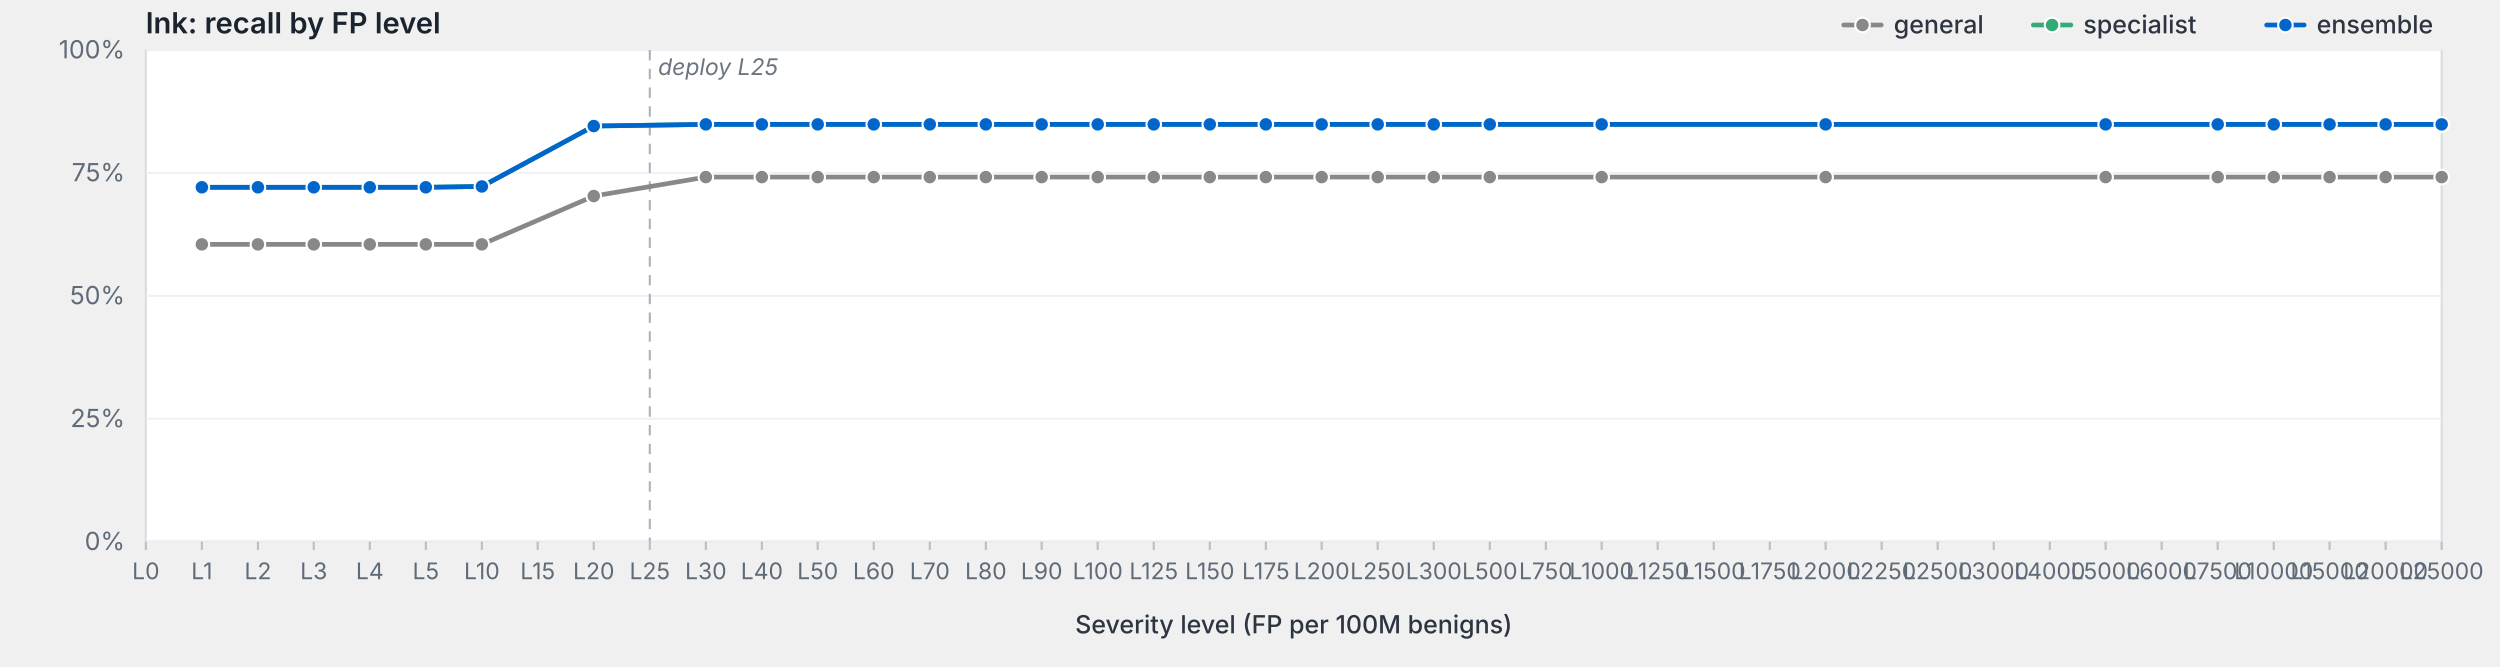
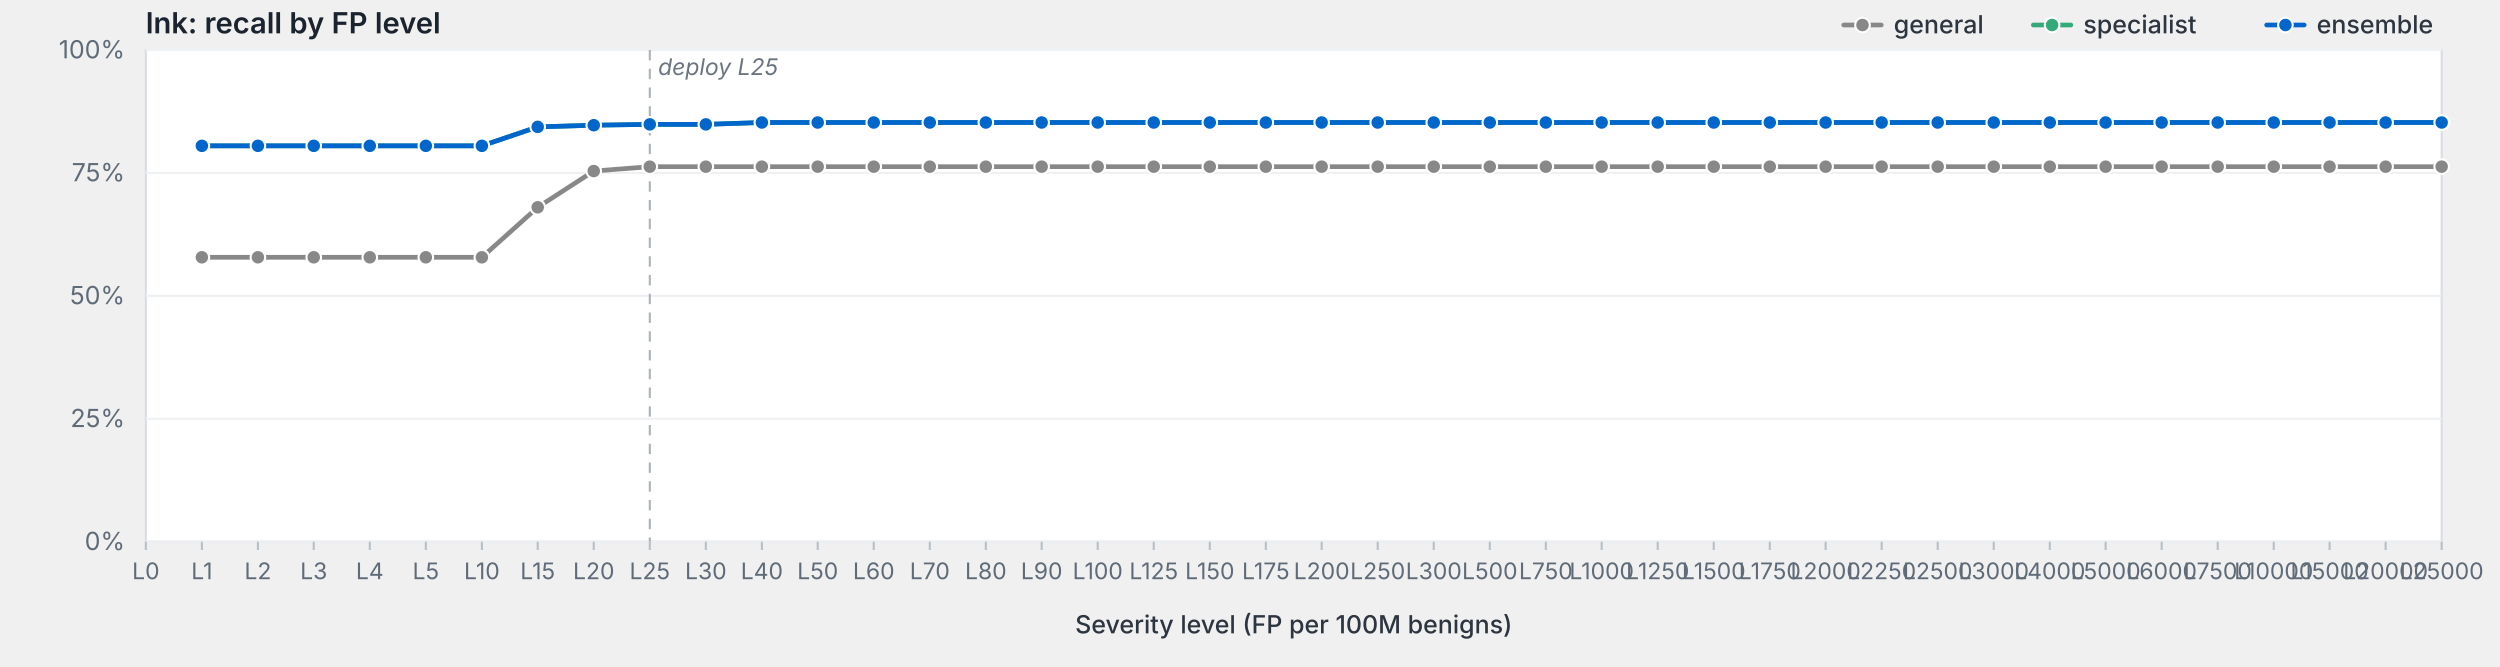
<svg xmlns="http://www.w3.org/2000/svg" viewBox="0 0 1200 320" width="1200" height="320" preserveAspectRatio="xMidYMid meet" role="img" aria-label="lnk: recall by FP level">
  <style>svg { background: #fdfdfd; }.frame { fill: #fff; stroke: #d8dde3; stroke-width: 1; }.grid { stroke: #eef0f3; stroke-width: 1; }.tick { stroke: #b8bfc7; stroke-width: 1; }.axis-label { fill: #5f6b78; font-family: -apple-system, BlinkMacSystemFont, "Segoe UI", system-ui, sans-serif; font-size: 12px; }.x-label { fill: #5f6b78; font-family: -apple-system, BlinkMacSystemFont, "Segoe UI", system-ui, sans-serif; font-size: 11px; }.axis-title { fill: #2d3540; font-family: -apple-system, BlinkMacSystemFont, "Segoe UI", system-ui, sans-serif; font-size: 12px; font-weight: 500; }.title { fill: #1a232e; font-family: -apple-system, BlinkMacSystemFont, "Segoe UI", system-ui, sans-serif; font-size: 14px; font-weight: 600; }.deploy-marker { stroke: #aab2bd; stroke-width: 1; stroke-dasharray: 5,4; }.deploy-label { fill: #6b7480; font-family: -apple-system, BlinkMacSystemFont, "Segoe UI", system-ui, sans-serif; font-size: 11px; font-style: italic; }.curve { fill: none; stroke-width: 2.25; stroke-linejoin: round; stroke-linecap: round; }.marker { stroke: #fff; stroke-width: 1; }.legend-text { fill: #2d3540; font-family: -apple-system, BlinkMacSystemFont, "Segoe UI", system-ui, sans-serif; font-size: 12px; font-weight: 500; }</style>
  <text class="title" x="70" y="16">lnk: recall by FP level</text>
  <rect class="frame" x="70" y="24" width="1102" height="236" />
  <line class="grid" x1="70" y1="260.0" x2="1172" y2="260.0" />
  <text class="axis-label" x="60" y="264.0" text-anchor="end">0%</text>
  <line class="grid" x1="70" y1="201.0" x2="1172" y2="201.0" />
  <text class="axis-label" x="60" y="205.0" text-anchor="end">25%</text>
  <line class="grid" x1="70" y1="142.0" x2="1172" y2="142.0" />
  <text class="axis-label" x="60" y="146.0" text-anchor="end">50%</text>
  <line class="grid" x1="70" y1="83.0" x2="1172" y2="83.0" />
  <text class="axis-label" x="60" y="87.0" text-anchor="end">75%</text>
  <line class="grid" x1="70" y1="24.0" x2="1172" y2="24.0" />
  <text class="axis-label" x="60" y="28.0" text-anchor="end">100%</text>
  <line class="deploy-marker" x1="311.9" y1="24" x2="311.9" y2="260" />
  <text class="deploy-label" x="315.9" y="36" text-anchor="start">deploy L25</text>
  <line class="tick" x1="70.0" y1="260" x2="70.0" y2="264" />
  <text class="x-label" x="70.0" y="278" text-anchor="middle">L0</text>
  <line class="tick" x1="96.9" y1="260" x2="96.9" y2="264" />
  <text class="x-label" x="96.9" y="278" text-anchor="middle">L1</text>
  <line class="tick" x1="123.8" y1="260" x2="123.8" y2="264" />
  <text class="x-label" x="123.8" y="278" text-anchor="middle">L2</text>
  <line class="tick" x1="150.6" y1="260" x2="150.6" y2="264" />
  <text class="x-label" x="150.6" y="278" text-anchor="middle">L3</text>
  <line class="tick" x1="177.5" y1="260" x2="177.5" y2="264" />
  <text class="x-label" x="177.5" y="278" text-anchor="middle">L4</text>
  <line class="tick" x1="204.4" y1="260" x2="204.4" y2="264" />
  <text class="x-label" x="204.4" y="278" text-anchor="middle">L5</text>
  <line class="tick" x1="231.3" y1="260" x2="231.3" y2="264" />
  <text class="x-label" x="231.3" y="278" text-anchor="middle">L10</text>
  <line class="tick" x1="258.1" y1="260" x2="258.1" y2="264" />
  <text class="x-label" x="258.1" y="278" text-anchor="middle">L15</text>
  <line class="tick" x1="285.0" y1="260" x2="285.0" y2="264" />
  <text class="x-label" x="285.0" y="278" text-anchor="middle">L20</text>
  <line class="tick" x1="311.9" y1="260" x2="311.9" y2="264" />
  <text class="x-label" x="311.9" y="278" text-anchor="middle">L25</text>
  <line class="tick" x1="338.8" y1="260" x2="338.8" y2="264" />
  <text class="x-label" x="338.8" y="278" text-anchor="middle">L30</text>
  <line class="tick" x1="365.7" y1="260" x2="365.7" y2="264" />
  <text class="x-label" x="365.7" y="278" text-anchor="middle">L40</text>
  <line class="tick" x1="392.5" y1="260" x2="392.5" y2="264" />
  <text class="x-label" x="392.5" y="278" text-anchor="middle">L50</text>
  <line class="tick" x1="419.4" y1="260" x2="419.4" y2="264" />
  <text class="x-label" x="419.4" y="278" text-anchor="middle">L60</text>
  <line class="tick" x1="446.3" y1="260" x2="446.3" y2="264" />
  <text class="x-label" x="446.3" y="278" text-anchor="middle">L70</text>
  <line class="tick" x1="473.2" y1="260" x2="473.2" y2="264" />
  <text class="x-label" x="473.2" y="278" text-anchor="middle">L80</text>
  <line class="tick" x1="500.0" y1="260" x2="500.0" y2="264" />
  <text class="x-label" x="500.0" y="278" text-anchor="middle">L90</text>
  <line class="tick" x1="526.9" y1="260" x2="526.9" y2="264" />
  <text class="x-label" x="526.9" y="278" text-anchor="middle">L100</text>
  <line class="tick" x1="553.8" y1="260" x2="553.8" y2="264" />
  <text class="x-label" x="553.8" y="278" text-anchor="middle">L125</text>
  <line class="tick" x1="580.7" y1="260" x2="580.7" y2="264" />
  <text class="x-label" x="580.7" y="278" text-anchor="middle">L150</text>
  <line class="tick" x1="607.6" y1="260" x2="607.6" y2="264" />
  <text class="x-label" x="607.6" y="278" text-anchor="middle">L175</text>
  <line class="tick" x1="634.4" y1="260" x2="634.4" y2="264" />
  <text class="x-label" x="634.4" y="278" text-anchor="middle">L200</text>
  <line class="tick" x1="661.3" y1="260" x2="661.3" y2="264" />
  <text class="x-label" x="661.3" y="278" text-anchor="middle">L250</text>
  <line class="tick" x1="688.2" y1="260" x2="688.2" y2="264" />
  <text class="x-label" x="688.2" y="278" text-anchor="middle">L300</text>
  <line class="tick" x1="715.1" y1="260" x2="715.1" y2="264" />
  <text class="x-label" x="715.1" y="278" text-anchor="middle">L500</text>
  <line class="tick" x1="742.0" y1="260" x2="742.0" y2="264" />
  <text class="x-label" x="742.0" y="278" text-anchor="middle">L750</text>
  <line class="tick" x1="768.8" y1="260" x2="768.8" y2="264" />
  <text class="x-label" x="768.8" y="278" text-anchor="middle">L1000</text>
  <line class="tick" x1="795.7" y1="260" x2="795.7" y2="264" />
  <text class="x-label" x="795.7" y="278" text-anchor="middle">L1250</text>
  <line class="tick" x1="822.6" y1="260" x2="822.6" y2="264" />
  <text class="x-label" x="822.6" y="278" text-anchor="middle">L1500</text>
  <line class="tick" x1="849.5" y1="260" x2="849.5" y2="264" />
  <text class="x-label" x="849.5" y="278" text-anchor="middle">L1750</text>
  <line class="tick" x1="876.3" y1="260" x2="876.3" y2="264" />
  <text class="x-label" x="876.3" y="278" text-anchor="middle">L2000</text>
  <line class="tick" x1="903.2" y1="260" x2="903.2" y2="264" />
  <text class="x-label" x="903.2" y="278" text-anchor="middle">L2250</text>
  <line class="tick" x1="930.1" y1="260" x2="930.1" y2="264" />
  <text class="x-label" x="930.1" y="278" text-anchor="middle">L2500</text>
  <line class="tick" x1="957.0" y1="260" x2="957.0" y2="264" />
  <text class="x-label" x="957.0" y="278" text-anchor="middle">L3000</text>
  <line class="tick" x1="983.9" y1="260" x2="983.9" y2="264" />
  <text class="x-label" x="983.9" y="278" text-anchor="middle">L4000</text>
  <line class="tick" x1="1010.7" y1="260" x2="1010.7" y2="264" />
  <text class="x-label" x="1010.7" y="278" text-anchor="middle">L5000</text>
  <line class="tick" x1="1037.6" y1="260" x2="1037.6" y2="264" />
  <text class="x-label" x="1037.6" y="278" text-anchor="middle">L6000</text>
  <line class="tick" x1="1064.5" y1="260" x2="1064.5" y2="264" />
  <text class="x-label" x="1064.5" y="278" text-anchor="middle">L7500</text>
  <line class="tick" x1="1091.4" y1="260" x2="1091.4" y2="264" />
  <text class="x-label" x="1091.4" y="278" text-anchor="middle">L10000</text>
  <line class="tick" x1="1118.2" y1="260" x2="1118.2" y2="264" />
  <text class="x-label" x="1118.2" y="278" text-anchor="middle">L15000</text>
  <line class="tick" x1="1145.1" y1="260" x2="1145.1" y2="264" />
  <text class="x-label" x="1145.1" y="278" text-anchor="middle">L20000</text>
  <line class="tick" x1="1172.0" y1="260" x2="1172.0" y2="264" />
  <text class="x-label" x="1172.0" y="278" text-anchor="middle">L25000</text>
  <text class="axis-title" x="621.0" y="304" text-anchor="middle">Severity level (FP per 100M benigns)</text>
-   <path class="curve" d="M96.9,117.3 L123.8,117.3 L150.6,117.3 L177.5,117.3 L204.4,117.3 L231.3,117.3 L285.0,94.1 L338.8,85.0 L365.7,85.0 L392.5,85.0 L419.4,85.0 L446.3,85.0 L473.2,85.0 L500.0,85.0 L526.9,85.0 L553.8,85.0 L580.7,85.0 L607.6,85.0 L634.4,85.0 L661.3,85.0 L688.2,85.0 L715.1,85.0 L768.8,85.0 L876.3,85.0 L1010.7,85.0 L1064.5,85.0 L1091.4,85.0 L1118.2,85.0 L1145.1,85.0 L1172.0,85.0" stroke="#888" />
-   <circle class="marker" cx="96.9" cy="117.3" r="3.5" fill="#888" />
-   <circle class="marker" cx="123.8" cy="117.3" r="3.5" fill="#888" />
-   <circle class="marker" cx="150.6" cy="117.3" r="3.5" fill="#888" />
-   <circle class="marker" cx="177.5" cy="117.3" r="3.5" fill="#888" />
-   <circle class="marker" cx="204.4" cy="117.3" r="3.5" fill="#888" />
-   <circle class="marker" cx="231.3" cy="117.3" r="3.5" fill="#888" />
-   <circle class="marker" cx="285.0" cy="94.1" r="3.5" fill="#888" />
-   <circle class="marker" cx="338.8" cy="85.0" r="3.5" fill="#888" />
-   <circle class="marker" cx="365.7" cy="85.0" r="3.5" fill="#888" />
-   <circle class="marker" cx="392.5" cy="85.0" r="3.5" fill="#888" />
-   <circle class="marker" cx="419.4" cy="85.0" r="3.5" fill="#888" />
-   <circle class="marker" cx="446.3" cy="85.0" r="3.5" fill="#888" />
-   <circle class="marker" cx="473.2" cy="85.0" r="3.5" fill="#888" />
-   <circle class="marker" cx="500.0" cy="85.0" r="3.5" fill="#888" />
-   <circle class="marker" cx="526.9" cy="85.0" r="3.5" fill="#888" />
-   <circle class="marker" cx="553.8" cy="85.0" r="3.5" fill="#888" />
-   <circle class="marker" cx="580.7" cy="85.0" r="3.5" fill="#888" />
-   <circle class="marker" cx="607.6" cy="85.0" r="3.5" fill="#888" />
-   <circle class="marker" cx="634.4" cy="85.0" r="3.5" fill="#888" />
-   <circle class="marker" cx="661.3" cy="85.0" r="3.5" fill="#888" />
-   <circle class="marker" cx="688.2" cy="85.0" r="3.5" fill="#888" />
-   <circle class="marker" cx="715.1" cy="85.0" r="3.5" fill="#888" />
-   <circle class="marker" cx="768.8" cy="85.0" r="3.5" fill="#888" />
-   <circle class="marker" cx="876.3" cy="85.0" r="3.5" fill="#888" />
-   <circle class="marker" cx="1010.7" cy="85.0" r="3.5" fill="#888" />
-   <circle class="marker" cx="1064.5" cy="85.0" r="3.5" fill="#888" />
-   <circle class="marker" cx="1091.4" cy="85.0" r="3.5" fill="#888" />
-   <circle class="marker" cx="1118.2" cy="85.0" r="3.5" fill="#888" />
-   <circle class="marker" cx="1145.1" cy="85.0" r="3.5" fill="#888" />
-   <circle class="marker" cx="1172.0" cy="85.0" r="3.5" fill="#888" />
-   <path class="curve" d="M96.9,89.9 L123.8,89.9 L150.6,89.9 L177.5,89.9 L204.4,89.9 L231.3,89.5 L285.0,60.5 L338.8,59.7 L365.7,59.7 L392.5,59.7 L419.4,59.7 L446.3,59.7 L473.2,59.7 L500.0,59.7 L526.9,59.7 L553.8,59.7 L580.7,59.7 L607.6,59.7 L634.4,59.7 L661.3,59.7 L688.2,59.7 L715.1,59.7 L768.8,59.7 L876.3,59.7 L1010.7,59.7 L1064.5,59.7 L1091.4,59.7 L1118.2,59.7 L1145.1,59.7 L1172.0,59.7" stroke="#3a7" />
-   <circle class="marker" cx="96.9" cy="89.9" r="3.5" fill="#3a7" />
-   <circle class="marker" cx="123.8" cy="89.9" r="3.5" fill="#3a7" />
-   <circle class="marker" cx="150.6" cy="89.9" r="3.5" fill="#3a7" />
-   <circle class="marker" cx="177.5" cy="89.9" r="3.5" fill="#3a7" />
-   <circle class="marker" cx="204.4" cy="89.9" r="3.5" fill="#3a7" />
-   <circle class="marker" cx="231.3" cy="89.5" r="3.5" fill="#3a7" />
-   <circle class="marker" cx="285.0" cy="60.5" r="3.5" fill="#3a7" />
+   <path class="curve" d="M96.9,123.5 L123.8,123.5 L150.6,123.5 L177.5,123.5 L204.4,123.5 L231.3,123.5 L258.1,99.5 L285.0,82.1 L311.9,80.0 L338.8,80.0 L365.7,80.0 L392.5,80.0 L419.4,80.0 L446.3,80.0 L473.2,80.0 L500.0,80.0 L526.9,80.0 L553.8,80.0 L580.7,80.0 L607.6,80.0 L634.4,80.0 L661.3,80.0 L688.2,80.0 L715.1,80.0 L742.0,80.0 L768.8,80.0 L795.7,80.0 L822.6,80.0 L849.5,80.0 L876.3,80.0 L903.2,80.0 L930.1,80.0 L957.0,80.0 L983.9,80.0 L1010.7,80.0 L1037.6,80.0 L1064.5,80.0 L1091.4,80.0 L1118.2,80.0 L1145.1,80.0 L1172.0,80.0" stroke="#888" />
+   <circle class="marker" cx="96.9" cy="123.5" r="3.5" fill="#888" />
+   <circle class="marker" cx="123.8" cy="123.5" r="3.5" fill="#888" />
+   <circle class="marker" cx="150.6" cy="123.5" r="3.5" fill="#888" />
+   <circle class="marker" cx="177.5" cy="123.5" r="3.5" fill="#888" />
+   <circle class="marker" cx="204.4" cy="123.5" r="3.5" fill="#888" />
+   <circle class="marker" cx="231.3" cy="123.5" r="3.5" fill="#888" />
+   <circle class="marker" cx="258.1" cy="99.5" r="3.5" fill="#888" />
+   <circle class="marker" cx="285.0" cy="82.1" r="3.5" fill="#888" />
+   <circle class="marker" cx="311.9" cy="80.0" r="3.5" fill="#888" />
+   <circle class="marker" cx="338.8" cy="80.0" r="3.5" fill="#888" />
+   <circle class="marker" cx="365.7" cy="80.0" r="3.5" fill="#888" />
+   <circle class="marker" cx="392.5" cy="80.0" r="3.5" fill="#888" />
+   <circle class="marker" cx="419.4" cy="80.0" r="3.5" fill="#888" />
+   <circle class="marker" cx="446.3" cy="80.0" r="3.5" fill="#888" />
+   <circle class="marker" cx="473.2" cy="80.0" r="3.5" fill="#888" />
+   <circle class="marker" cx="500.0" cy="80.0" r="3.5" fill="#888" />
+   <circle class="marker" cx="526.9" cy="80.0" r="3.5" fill="#888" />
+   <circle class="marker" cx="553.8" cy="80.0" r="3.5" fill="#888" />
+   <circle class="marker" cx="580.7" cy="80.0" r="3.5" fill="#888" />
+   <circle class="marker" cx="607.6" cy="80.0" r="3.5" fill="#888" />
+   <circle class="marker" cx="634.4" cy="80.0" r="3.5" fill="#888" />
+   <circle class="marker" cx="661.3" cy="80.0" r="3.5" fill="#888" />
+   <circle class="marker" cx="688.2" cy="80.0" r="3.5" fill="#888" />
+   <circle class="marker" cx="715.1" cy="80.0" r="3.5" fill="#888" />
+   <circle class="marker" cx="742.0" cy="80.0" r="3.5" fill="#888" />
+   <circle class="marker" cx="768.8" cy="80.0" r="3.5" fill="#888" />
+   <circle class="marker" cx="795.7" cy="80.0" r="3.5" fill="#888" />
+   <circle class="marker" cx="822.6" cy="80.0" r="3.5" fill="#888" />
+   <circle class="marker" cx="849.5" cy="80.0" r="3.5" fill="#888" />
+   <circle class="marker" cx="876.3" cy="80.0" r="3.5" fill="#888" />
+   <circle class="marker" cx="903.2" cy="80.0" r="3.5" fill="#888" />
+   <circle class="marker" cx="930.1" cy="80.0" r="3.5" fill="#888" />
+   <circle class="marker" cx="957.0" cy="80.0" r="3.5" fill="#888" />
+   <circle class="marker" cx="983.9" cy="80.0" r="3.5" fill="#888" />
+   <circle class="marker" cx="1010.7" cy="80.0" r="3.5" fill="#888" />
+   <circle class="marker" cx="1037.6" cy="80.0" r="3.5" fill="#888" />
+   <circle class="marker" cx="1064.5" cy="80.0" r="3.5" fill="#888" />
+   <circle class="marker" cx="1091.4" cy="80.0" r="3.5" fill="#888" />
+   <circle class="marker" cx="1118.2" cy="80.0" r="3.5" fill="#888" />
+   <circle class="marker" cx="1145.1" cy="80.0" r="3.5" fill="#888" />
+   <circle class="marker" cx="1172.0" cy="80.0" r="3.5" fill="#888" />
+   <path class="curve" d="M96.9,70.0 L123.8,70.0 L150.6,70.0 L177.5,70.0 L204.4,70.0 L231.3,70.0 L258.1,60.9 L285.0,60.1 L311.9,59.7 L338.8,59.7 L365.7,58.8 L392.5,58.8 L419.4,58.8 L446.3,58.8 L473.2,58.8 L500.0,58.8 L526.9,58.8 L553.8,58.8 L580.7,58.8 L607.6,58.8 L634.4,58.8 L661.3,58.8 L688.2,58.8 L715.1,58.8 L742.0,58.8 L768.8,58.8 L795.7,58.8 L822.6,58.8 L849.5,58.8 L876.3,58.8 L903.2,58.8 L930.1,58.8 L957.0,58.8 L983.9,58.8 L1010.7,58.8 L1037.6,58.8 L1064.5,58.8 L1091.4,58.8 L1118.2,58.8 L1145.1,58.8 L1172.0,58.8" stroke="#3a7" />
+   <circle class="marker" cx="96.9" cy="70.0" r="3.5" fill="#3a7" />
+   <circle class="marker" cx="123.8" cy="70.0" r="3.5" fill="#3a7" />
+   <circle class="marker" cx="150.6" cy="70.0" r="3.5" fill="#3a7" />
+   <circle class="marker" cx="177.5" cy="70.0" r="3.5" fill="#3a7" />
+   <circle class="marker" cx="204.4" cy="70.0" r="3.5" fill="#3a7" />
+   <circle class="marker" cx="231.3" cy="70.0" r="3.5" fill="#3a7" />
+   <circle class="marker" cx="258.1" cy="60.9" r="3.5" fill="#3a7" />
+   <circle class="marker" cx="285.0" cy="60.1" r="3.5" fill="#3a7" />
+   <circle class="marker" cx="311.9" cy="59.7" r="3.5" fill="#3a7" />
  <circle class="marker" cx="338.8" cy="59.7" r="3.5" fill="#3a7" />
-   <circle class="marker" cx="365.7" cy="59.7" r="3.5" fill="#3a7" />
-   <circle class="marker" cx="392.5" cy="59.7" r="3.5" fill="#3a7" />
-   <circle class="marker" cx="419.4" cy="59.7" r="3.5" fill="#3a7" />
-   <circle class="marker" cx="446.3" cy="59.7" r="3.5" fill="#3a7" />
-   <circle class="marker" cx="473.2" cy="59.7" r="3.5" fill="#3a7" />
-   <circle class="marker" cx="500.0" cy="59.7" r="3.5" fill="#3a7" />
-   <circle class="marker" cx="526.9" cy="59.7" r="3.5" fill="#3a7" />
-   <circle class="marker" cx="553.8" cy="59.7" r="3.5" fill="#3a7" />
-   <circle class="marker" cx="580.7" cy="59.7" r="3.5" fill="#3a7" />
-   <circle class="marker" cx="607.6" cy="59.7" r="3.5" fill="#3a7" />
-   <circle class="marker" cx="634.4" cy="59.7" r="3.5" fill="#3a7" />
-   <circle class="marker" cx="661.3" cy="59.7" r="3.5" fill="#3a7" />
-   <circle class="marker" cx="688.2" cy="59.7" r="3.5" fill="#3a7" />
-   <circle class="marker" cx="715.1" cy="59.7" r="3.5" fill="#3a7" />
-   <circle class="marker" cx="768.8" cy="59.7" r="3.5" fill="#3a7" />
-   <circle class="marker" cx="876.3" cy="59.7" r="3.5" fill="#3a7" />
-   <circle class="marker" cx="1010.7" cy="59.7" r="3.5" fill="#3a7" />
-   <circle class="marker" cx="1064.5" cy="59.7" r="3.5" fill="#3a7" />
-   <circle class="marker" cx="1091.4" cy="59.7" r="3.5" fill="#3a7" />
-   <circle class="marker" cx="1118.2" cy="59.7" r="3.5" fill="#3a7" />
-   <circle class="marker" cx="1145.1" cy="59.7" r="3.5" fill="#3a7" />
-   <circle class="marker" cx="1172.0" cy="59.7" r="3.5" fill="#3a7" />
-   <path class="curve" d="M96.9,89.9 L123.8,89.9 L150.6,89.9 L177.5,89.9 L204.4,89.9 L231.3,89.5 L285.0,60.5 L338.8,59.7 L365.7,59.7 L392.5,59.7 L419.4,59.7 L446.3,59.7 L473.2,59.7 L500.0,59.7 L526.9,59.7 L553.8,59.7 L580.7,59.7 L607.6,59.7 L634.4,59.7 L661.3,59.7 L688.2,59.7 L715.1,59.7 L768.8,59.7 L876.3,59.7 L1010.7,59.7 L1064.5,59.7 L1091.4,59.7 L1118.2,59.7 L1145.1,59.7 L1172.0,59.7" stroke="#06c" />
-   <circle class="marker" cx="96.9" cy="89.9" r="3.5" fill="#06c" />
-   <circle class="marker" cx="123.8" cy="89.9" r="3.5" fill="#06c" />
-   <circle class="marker" cx="150.6" cy="89.9" r="3.5" fill="#06c" />
-   <circle class="marker" cx="177.5" cy="89.9" r="3.5" fill="#06c" />
-   <circle class="marker" cx="204.4" cy="89.9" r="3.5" fill="#06c" />
-   <circle class="marker" cx="231.3" cy="89.5" r="3.5" fill="#06c" />
-   <circle class="marker" cx="285.0" cy="60.5" r="3.5" fill="#06c" />
+   <circle class="marker" cx="365.7" cy="58.8" r="3.5" fill="#3a7" />
+   <circle class="marker" cx="392.5" cy="58.8" r="3.5" fill="#3a7" />
+   <circle class="marker" cx="419.4" cy="58.8" r="3.5" fill="#3a7" />
+   <circle class="marker" cx="446.3" cy="58.8" r="3.5" fill="#3a7" />
+   <circle class="marker" cx="473.2" cy="58.8" r="3.5" fill="#3a7" />
+   <circle class="marker" cx="500.0" cy="58.8" r="3.5" fill="#3a7" />
+   <circle class="marker" cx="526.9" cy="58.8" r="3.5" fill="#3a7" />
+   <circle class="marker" cx="553.8" cy="58.8" r="3.5" fill="#3a7" />
+   <circle class="marker" cx="580.7" cy="58.8" r="3.5" fill="#3a7" />
+   <circle class="marker" cx="607.6" cy="58.8" r="3.5" fill="#3a7" />
+   <circle class="marker" cx="634.4" cy="58.8" r="3.5" fill="#3a7" />
+   <circle class="marker" cx="661.3" cy="58.8" r="3.5" fill="#3a7" />
+   <circle class="marker" cx="688.2" cy="58.8" r="3.5" fill="#3a7" />
+   <circle class="marker" cx="715.1" cy="58.8" r="3.5" fill="#3a7" />
+   <circle class="marker" cx="742.0" cy="58.8" r="3.5" fill="#3a7" />
+   <circle class="marker" cx="768.8" cy="58.8" r="3.5" fill="#3a7" />
+   <circle class="marker" cx="795.7" cy="58.8" r="3.5" fill="#3a7" />
+   <circle class="marker" cx="822.6" cy="58.8" r="3.5" fill="#3a7" />
+   <circle class="marker" cx="849.5" cy="58.8" r="3.5" fill="#3a7" />
+   <circle class="marker" cx="876.3" cy="58.8" r="3.5" fill="#3a7" />
+   <circle class="marker" cx="903.2" cy="58.8" r="3.5" fill="#3a7" />
+   <circle class="marker" cx="930.1" cy="58.8" r="3.5" fill="#3a7" />
+   <circle class="marker" cx="957.0" cy="58.8" r="3.5" fill="#3a7" />
+   <circle class="marker" cx="983.9" cy="58.8" r="3.5" fill="#3a7" />
+   <circle class="marker" cx="1010.7" cy="58.8" r="3.5" fill="#3a7" />
+   <circle class="marker" cx="1037.6" cy="58.8" r="3.5" fill="#3a7" />
+   <circle class="marker" cx="1064.5" cy="58.8" r="3.5" fill="#3a7" />
+   <circle class="marker" cx="1091.4" cy="58.8" r="3.5" fill="#3a7" />
+   <circle class="marker" cx="1118.2" cy="58.8" r="3.5" fill="#3a7" />
+   <circle class="marker" cx="1145.1" cy="58.8" r="3.5" fill="#3a7" />
+   <circle class="marker" cx="1172.0" cy="58.8" r="3.5" fill="#3a7" />
+   <path class="curve" d="M96.9,70.0 L123.8,70.0 L150.6,70.0 L177.5,70.0 L204.4,70.0 L231.3,70.0 L258.1,60.9 L285.0,60.1 L311.9,59.7 L338.8,59.7 L365.7,58.8 L392.5,58.8 L419.4,58.8 L446.3,58.8 L473.2,58.8 L500.0,58.8 L526.9,58.8 L553.8,58.8 L580.7,58.8 L607.6,58.8 L634.4,58.8 L661.3,58.8 L688.2,58.8 L715.1,58.8 L742.0,58.8 L768.8,58.8 L795.7,58.8 L822.6,58.8 L849.5,58.8 L876.3,58.8 L903.2,58.8 L930.1,58.8 L957.0,58.8 L983.9,58.8 L1010.7,58.8 L1037.6,58.8 L1064.5,58.8 L1091.4,58.8 L1118.2,58.8 L1145.1,58.8 L1172.0,58.8" stroke="#06c" />
+   <circle class="marker" cx="96.9" cy="70.0" r="3.5" fill="#06c" />
+   <circle class="marker" cx="123.8" cy="70.0" r="3.5" fill="#06c" />
+   <circle class="marker" cx="150.6" cy="70.0" r="3.5" fill="#06c" />
+   <circle class="marker" cx="177.5" cy="70.0" r="3.5" fill="#06c" />
+   <circle class="marker" cx="204.4" cy="70.0" r="3.5" fill="#06c" />
+   <circle class="marker" cx="231.3" cy="70.0" r="3.5" fill="#06c" />
+   <circle class="marker" cx="258.1" cy="60.9" r="3.5" fill="#06c" />
+   <circle class="marker" cx="285.0" cy="60.1" r="3.5" fill="#06c" />
+   <circle class="marker" cx="311.9" cy="59.7" r="3.5" fill="#06c" />
  <circle class="marker" cx="338.8" cy="59.7" r="3.5" fill="#06c" />
-   <circle class="marker" cx="365.7" cy="59.7" r="3.5" fill="#06c" />
-   <circle class="marker" cx="392.5" cy="59.7" r="3.5" fill="#06c" />
-   <circle class="marker" cx="419.4" cy="59.7" r="3.5" fill="#06c" />
-   <circle class="marker" cx="446.3" cy="59.7" r="3.5" fill="#06c" />
-   <circle class="marker" cx="473.2" cy="59.7" r="3.5" fill="#06c" />
-   <circle class="marker" cx="500.0" cy="59.7" r="3.5" fill="#06c" />
-   <circle class="marker" cx="526.9" cy="59.7" r="3.5" fill="#06c" />
-   <circle class="marker" cx="553.8" cy="59.7" r="3.5" fill="#06c" />
-   <circle class="marker" cx="580.7" cy="59.7" r="3.5" fill="#06c" />
-   <circle class="marker" cx="607.6" cy="59.7" r="3.5" fill="#06c" />
-   <circle class="marker" cx="634.4" cy="59.7" r="3.5" fill="#06c" />
-   <circle class="marker" cx="661.3" cy="59.7" r="3.5" fill="#06c" />
-   <circle class="marker" cx="688.2" cy="59.7" r="3.5" fill="#06c" />
-   <circle class="marker" cx="715.1" cy="59.7" r="3.5" fill="#06c" />
-   <circle class="marker" cx="768.8" cy="59.7" r="3.5" fill="#06c" />
-   <circle class="marker" cx="876.3" cy="59.7" r="3.5" fill="#06c" />
-   <circle class="marker" cx="1010.7" cy="59.7" r="3.5" fill="#06c" />
-   <circle class="marker" cx="1064.5" cy="59.7" r="3.5" fill="#06c" />
-   <circle class="marker" cx="1091.4" cy="59.7" r="3.5" fill="#06c" />
-   <circle class="marker" cx="1118.2" cy="59.7" r="3.5" fill="#06c" />
-   <circle class="marker" cx="1145.1" cy="59.7" r="3.5" fill="#06c" />
-   <circle class="marker" cx="1172.0" cy="59.7" r="3.5" fill="#06c" />
+   <circle class="marker" cx="365.7" cy="58.8" r="3.5" fill="#06c" />
+   <circle class="marker" cx="392.5" cy="58.8" r="3.5" fill="#06c" />
+   <circle class="marker" cx="419.4" cy="58.8" r="3.5" fill="#06c" />
+   <circle class="marker" cx="446.3" cy="58.8" r="3.5" fill="#06c" />
+   <circle class="marker" cx="473.2" cy="58.8" r="3.5" fill="#06c" />
+   <circle class="marker" cx="500.0" cy="58.8" r="3.5" fill="#06c" />
+   <circle class="marker" cx="526.9" cy="58.8" r="3.5" fill="#06c" />
+   <circle class="marker" cx="553.8" cy="58.8" r="3.5" fill="#06c" />
+   <circle class="marker" cx="580.7" cy="58.8" r="3.5" fill="#06c" />
+   <circle class="marker" cx="607.6" cy="58.8" r="3.5" fill="#06c" />
+   <circle class="marker" cx="634.4" cy="58.8" r="3.5" fill="#06c" />
+   <circle class="marker" cx="661.3" cy="58.8" r="3.5" fill="#06c" />
+   <circle class="marker" cx="688.2" cy="58.8" r="3.5" fill="#06c" />
+   <circle class="marker" cx="715.1" cy="58.8" r="3.5" fill="#06c" />
+   <circle class="marker" cx="742.0" cy="58.8" r="3.5" fill="#06c" />
+   <circle class="marker" cx="768.8" cy="58.8" r="3.5" fill="#06c" />
+   <circle class="marker" cx="795.7" cy="58.8" r="3.5" fill="#06c" />
+   <circle class="marker" cx="822.6" cy="58.8" r="3.5" fill="#06c" />
+   <circle class="marker" cx="849.5" cy="58.8" r="3.5" fill="#06c" />
+   <circle class="marker" cx="876.3" cy="58.8" r="3.5" fill="#06c" />
+   <circle class="marker" cx="903.2" cy="58.8" r="3.5" fill="#06c" />
+   <circle class="marker" cx="930.1" cy="58.8" r="3.5" fill="#06c" />
+   <circle class="marker" cx="957.0" cy="58.8" r="3.5" fill="#06c" />
+   <circle class="marker" cx="983.9" cy="58.8" r="3.5" fill="#06c" />
+   <circle class="marker" cx="1010.7" cy="58.8" r="3.5" fill="#06c" />
+   <circle class="marker" cx="1037.6" cy="58.8" r="3.5" fill="#06c" />
+   <circle class="marker" cx="1064.5" cy="58.8" r="3.5" fill="#06c" />
+   <circle class="marker" cx="1091.4" cy="58.8" r="3.5" fill="#06c" />
+   <circle class="marker" cx="1118.2" cy="58.8" r="3.5" fill="#06c" />
+   <circle class="marker" cx="1145.1" cy="58.8" r="3.5" fill="#06c" />
+   <circle class="marker" cx="1172.0" cy="58.8" r="3.5" fill="#06c" />
  <line x1="1088.0" y1="12.0" x2="1106.0" y2="12.0" stroke="#06c" stroke-width="2.25" stroke-linecap="round" />
  <circle cx="1097.0" cy="12.0" r="3.5" fill="#06c" stroke="#fff" stroke-width="1" />
  <text class="legend-text" x="1112.0" y="16.0">ensemble</text>
  <line x1="976.0" y1="12.0" x2="994.0" y2="12.0" stroke="#3a7" stroke-width="2.25" stroke-linecap="round" />
  <circle cx="985.0" cy="12.0" r="3.5" fill="#3a7" stroke="#fff" stroke-width="1" />
  <text class="legend-text" x="1000.0" y="16.0">specialist</text>
  <line x1="885.0" y1="12.0" x2="903.0" y2="12.0" stroke="#888" stroke-width="2.25" stroke-linecap="round" />
  <circle cx="894.0" cy="12.0" r="3.5" fill="#888" stroke="#fff" stroke-width="1" />
  <text class="legend-text" x="909.0" y="16.0">general</text>
</svg>
